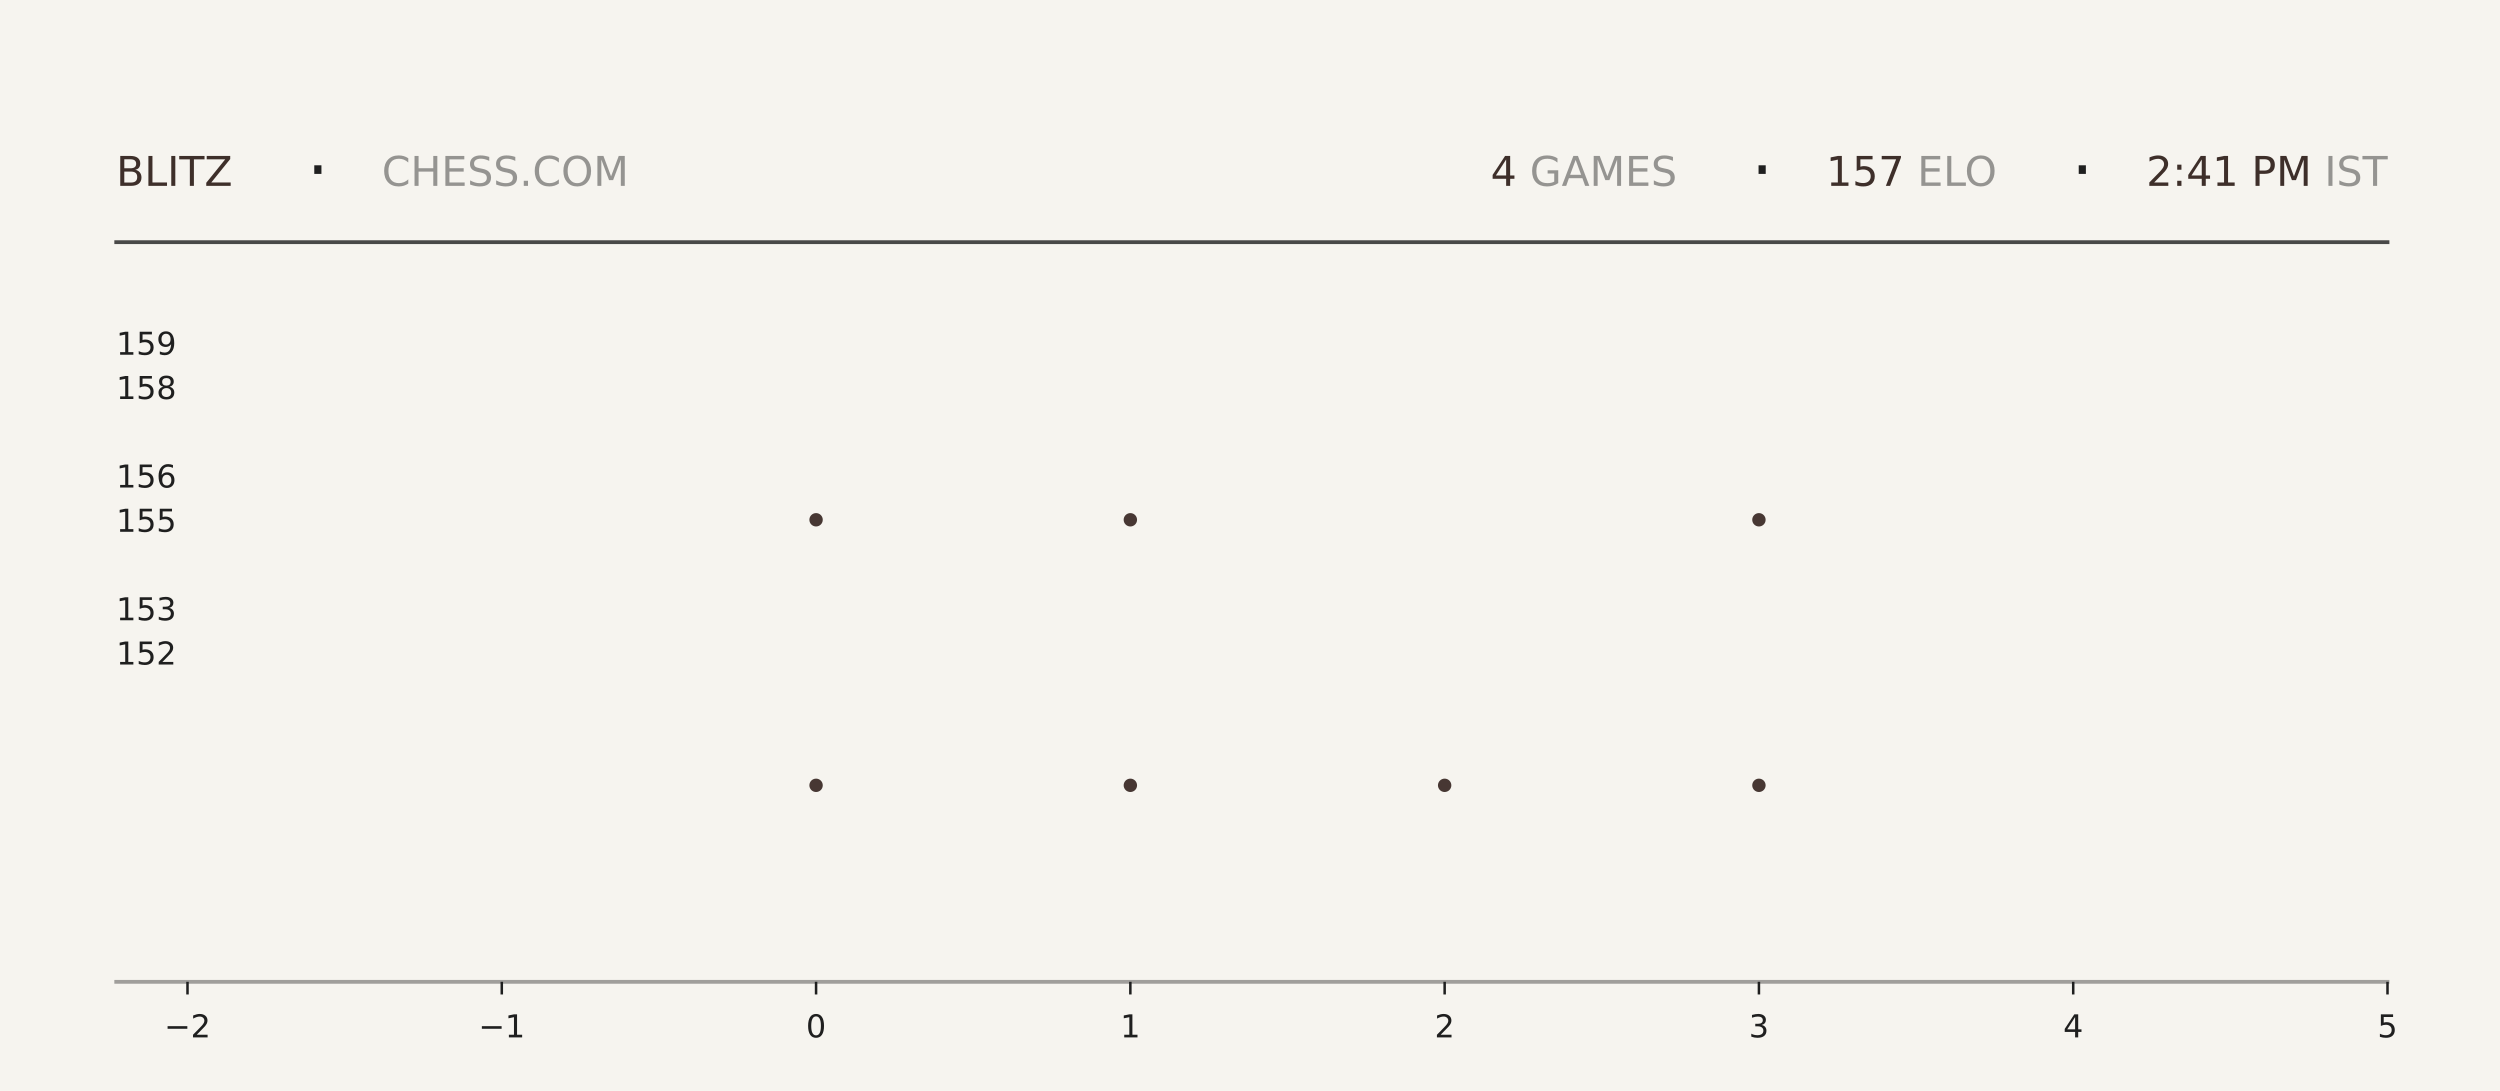
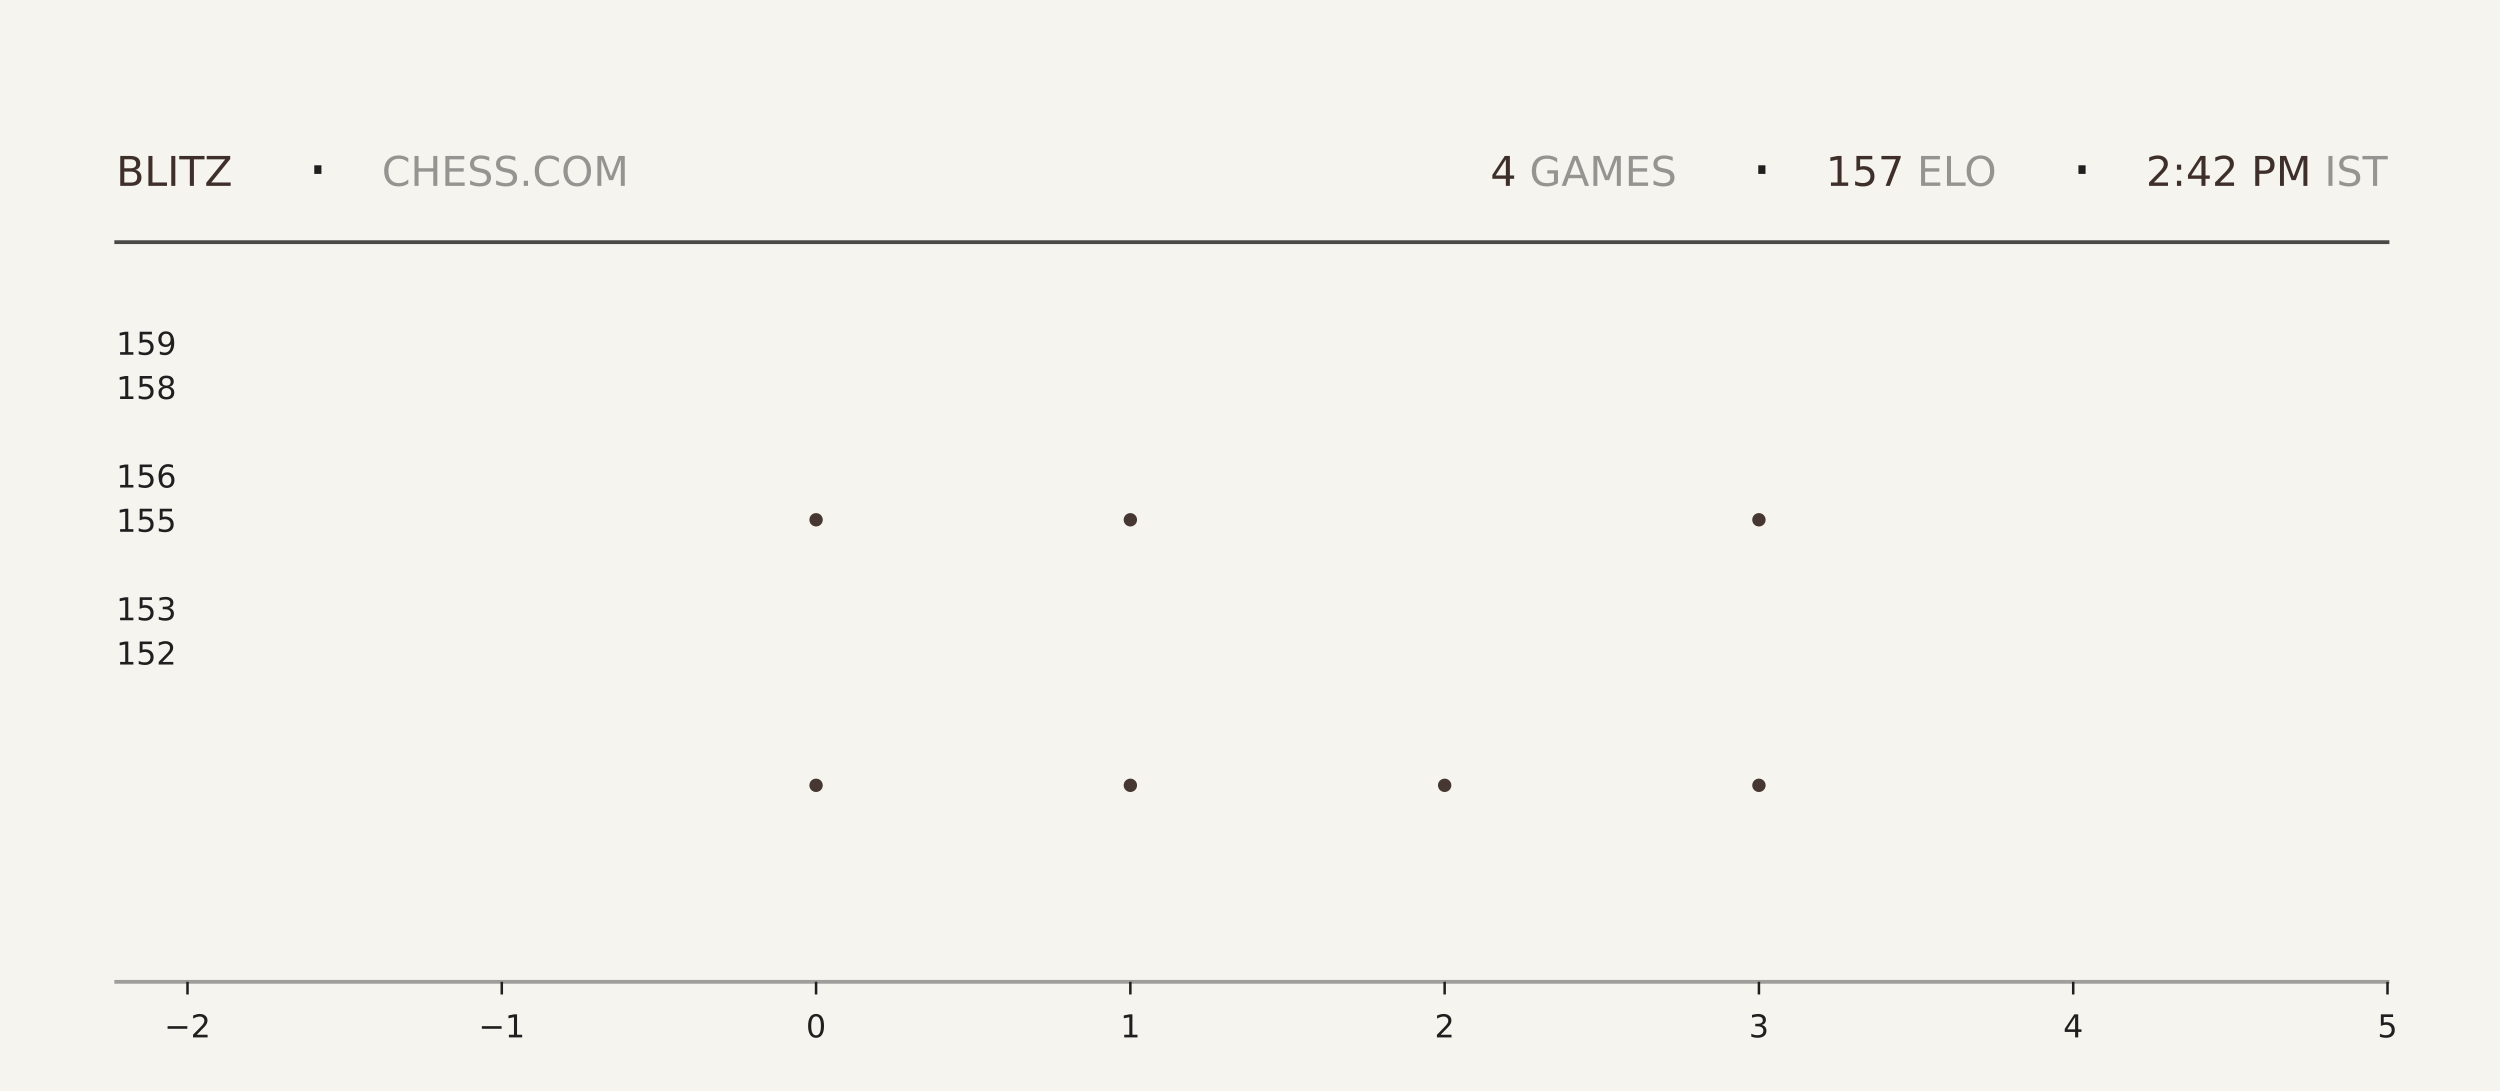
<svg xmlns="http://www.w3.org/2000/svg" xmlns:xlink="http://www.w3.org/1999/xlink" width="792pt" height="345.6pt" viewBox="0 0 792 345.6" version="1.1">
  <defs>
    <style type="text/css">*{stroke-linejoin: round; stroke-linecap: butt}</style>
  </defs>
  <g id="figure_1">
    <g id="patch_1">
      <path d="M 0 345.6  L 792 345.6  L 792 0  L 0 0  z " style="fill: #f6f4ef" />
    </g>
    <g id="axes_1">
      <g id="patch_2">
        <path d="M 59.4 311.04  L 756.36 311.04  L 756.36 103.68  L 59.4 103.68  z " style="fill: #f6f4ef" />
      </g>
      <g id="PathCollection_1">
        <defs>
-           <path id="me97c9aacef" d="M 0 2.121  C 0.563 2.121 1.102 1.898 1.5 1.5  C 1.898 1.102 2.121 0.563 2.121 0  C 2.121 -0.563 1.898 -1.102 1.5 -1.5  C 1.102 -1.898 0.563 -2.121 0 -2.121  C -0.563 -2.121 -1.102 -1.898 -1.5 -1.5  C -1.898 -1.102 -2.121 -0.563 -2.121 0  C -2.121 0.563 -1.898 1.102 -1.5 1.5  C -1.102 1.898 -0.563 2.121 0 2.121  z " />
-         </defs>
-         <g clip-path="url(#p55eaeb7767)">
-           <use xlink:href="#me97c9aacef" x="258.531" y="248.79" style="fill: #3e2f2a; fill-opacity: 0.95" />
-           <use xlink:href="#me97c9aacef" x="258.531" y="164.668" style="fill: #3e2f2a; fill-opacity: 0.95" />
+           <path id="m5fca0ee466" d="M 0 2.121  C 0.563 2.121 1.102 1.898 1.5 1.5  C 1.898 1.102 2.121 0.563 2.121 0  C 2.121 -0.563 1.898 -1.102 1.5 -1.5  C 1.102 -1.898 0.563 -2.121 0 -2.121  C -0.563 -2.121 -1.102 -1.898 -1.5 -1.5  C -1.898 -1.102 -2.121 -0.563 -2.121 0  C -2.121 0.563 -1.898 1.102 -1.5 1.5  C -1.102 1.898 -0.563 2.121 0 2.121  z " />
+         </defs>
+         <g clip-path="url(#p5acde78009)">
+           <use xlink:href="#m5fca0ee466" x="258.531" y="248.79" style="fill: #3e2f2a; fill-opacity: 0.95" />
+           <use xlink:href="#m5fca0ee466" x="258.531" y="164.668" style="fill: #3e2f2a; fill-opacity: 0.95" />
        </g>
      </g>
      <g id="PathCollection_2">
-         <g clip-path="url(#p55eaeb7767)">
-           <use xlink:href="#me97c9aacef" x="358.097" y="248.79" style="fill: #3e2f2a; fill-opacity: 0.95" />
-           <use xlink:href="#me97c9aacef" x="358.097" y="164.668" style="fill: #3e2f2a; fill-opacity: 0.95" />
-           <use xlink:href="#me97c9aacef" x="358.097" y="80.547" style="fill: #3e2f2a; fill-opacity: 0.95" />
+         <g clip-path="url(#p5acde78009)">
+           <use xlink:href="#m5fca0ee466" x="358.097" y="248.79" style="fill: #3e2f2a; fill-opacity: 0.95" />
+           <use xlink:href="#m5fca0ee466" x="358.097" y="164.668" style="fill: #3e2f2a; fill-opacity: 0.95" />
+           <use xlink:href="#m5fca0ee466" x="358.097" y="80.547" style="fill: #3e2f2a; fill-opacity: 0.95" />
        </g>
      </g>
      <g id="PathCollection_3">
-         <g clip-path="url(#p55eaeb7767)">
-           <use xlink:href="#me97c9aacef" x="457.663" y="248.79" style="fill: #3e2f2a; fill-opacity: 0.95" />
+         <g clip-path="url(#p5acde78009)">
+           <use xlink:href="#m5fca0ee466" x="457.663" y="248.79" style="fill: #3e2f2a; fill-opacity: 0.95" />
        </g>
      </g>
      <g id="PathCollection_4">
-         <g clip-path="url(#p55eaeb7767)">
-           <use xlink:href="#me97c9aacef" x="557.229" y="248.79" style="fill: #3e2f2a; fill-opacity: 0.95" />
-           <use xlink:href="#me97c9aacef" x="557.229" y="164.668" style="fill: #3e2f2a; fill-opacity: 0.95" />
-           <use xlink:href="#me97c9aacef" x="557.229" y="80.547" style="fill: #3e2f2a; fill-opacity: 0.95" />
+         <g clip-path="url(#p5acde78009)">
+           <use xlink:href="#m5fca0ee466" x="557.229" y="248.79" style="fill: #3e2f2a; fill-opacity: 0.95" />
+           <use xlink:href="#m5fca0ee466" x="557.229" y="164.668" style="fill: #3e2f2a; fill-opacity: 0.95" />
+           <use xlink:href="#m5fca0ee466" x="557.229" y="80.547" style="fill: #3e2f2a; fill-opacity: 0.95" />
        </g>
      </g>
      <g id="matplotlib.axis_1">
        <g id="xtick_1">
          <g id="line2d_1">
            <defs>
-               <path id="me6fb466e33" d="M 0 0  L 0 4  " style="stroke: #1f1f1f; stroke-width: 0.8" />
+               <path id="m1c3444be9a" d="M 0 0  L 0 4  " style="stroke: #1f1f1f; stroke-width: 0.8" />
            </defs>
            <g>
-               <use xlink:href="#me6fb466e33" x="59.4" y="311.04" style="fill: #1f1f1f; stroke: #1f1f1f; stroke-width: 0.8" />
+               <use xlink:href="#m1c3444be9a" x="59.4" y="311.04" style="fill: #1f1f1f; stroke: #1f1f1f; stroke-width: 0.8" />
            </g>
          </g>
          <g id="text_1">
            <g style="fill: #1f1f1f" transform="translate(52.02891 328.6384) scale(0.1 -0.1)">
              <defs>
                <path id="DejaVuSans-2212" d="M 678 2272  L 4684 2272  L 4684 1741  L 678 1741  L 678 2272  z " transform="scale(0.015625)" />
                <path id="DejaVuSans-32" d="M 1228 531  L 3431 531  L 3431 0  L 469 0  L 469 531  Q 828 903 1448 1529  Q 2069 2156 2228 2338  Q 2531 2678 2651 2914  Q 2772 3150 2772 3378  Q 2772 3750 2511 3984  Q 2250 4219 1831 4219  Q 1534 4219 1204 4116  Q 875 4013 500 3803  L 500 4441  Q 881 4594 1212 4672  Q 1544 4750 1819 4750  Q 2544 4750 2975 4387  Q 3406 4025 3406 3419  Q 3406 3131 3298 2873  Q 3191 2616 2906 2266  Q 2828 2175 2409 1742  Q 1991 1309 1228 531  z " transform="scale(0.015625)" />
              </defs>
              <use xlink:href="#DejaVuSans-2212" />
              <use xlink:href="#DejaVuSans-32" transform="translate(83.78906 0)" />
            </g>
          </g>
        </g>
        <g id="xtick_2">
          <g id="line2d_2">
            <g>
-               <use xlink:href="#me6fb466e33" x="158.966" y="311.04" style="fill: #1f1f1f; stroke: #1f1f1f; stroke-width: 0.8" />
+               <use xlink:href="#m1c3444be9a" x="158.966" y="311.04" style="fill: #1f1f1f; stroke: #1f1f1f; stroke-width: 0.8" />
            </g>
          </g>
          <g id="text_2">
            <g style="fill: #1f1f1f" transform="translate(151.5946 328.6384) scale(0.1 -0.1)">
              <defs>
                <path id="DejaVuSans-31" d="M 794 531  L 1825 531  L 1825 4091  L 703 3866  L 703 4441  L 1819 4666  L 2450 4666  L 2450 531  L 3481 531  L 3481 0  L 794 0  L 794 531  z " transform="scale(0.015625)" />
              </defs>
              <use xlink:href="#DejaVuSans-2212" />
              <use xlink:href="#DejaVuSans-31" transform="translate(83.78906 0)" />
            </g>
          </g>
        </g>
        <g id="xtick_3">
          <g id="line2d_3">
            <g>
-               <use xlink:href="#me6fb466e33" x="258.531" y="311.04" style="fill: #1f1f1f; stroke: #1f1f1f; stroke-width: 0.8" />
+               <use xlink:href="#m1c3444be9a" x="258.531" y="311.04" style="fill: #1f1f1f; stroke: #1f1f1f; stroke-width: 0.8" />
            </g>
          </g>
          <g id="text_3">
            <g style="fill: #1f1f1f" transform="translate(255.3502 328.6384) scale(0.1 -0.1)">
              <defs>
                <path id="DejaVuSans-30" d="M 2034 4250  Q 1547 4250 1301 3770  Q 1056 3291 1056 2328  Q 1056 1369 1301 889  Q 1547 409 2034 409  Q 2525 409 2770 889  Q 3016 1369 3016 2328  Q 3016 3291 2770 3770  Q 2525 4250 2034 4250  z M 2034 4750  Q 2819 4750 3233 4129  Q 3647 3509 3647 2328  Q 3647 1150 3233 529  Q 2819 -91 2034 -91  Q 1250 -91 836 529  Q 422 1150 422 2328  Q 422 3509 836 4129  Q 1250 4750 2034 4750  z " transform="scale(0.015625)" />
              </defs>
              <use xlink:href="#DejaVuSans-30" />
            </g>
          </g>
        </g>
        <g id="xtick_4">
          <g id="line2d_4">
            <g>
-               <use xlink:href="#me6fb466e33" x="358.097" y="311.04" style="fill: #1f1f1f; stroke: #1f1f1f; stroke-width: 0.8" />
+               <use xlink:href="#m1c3444be9a" x="358.097" y="311.04" style="fill: #1f1f1f; stroke: #1f1f1f; stroke-width: 0.8" />
            </g>
          </g>
          <g id="text_4">
            <g style="fill: #1f1f1f" transform="translate(354.9159 328.6384) scale(0.1 -0.1)">
              <use xlink:href="#DejaVuSans-31" />
            </g>
          </g>
        </g>
        <g id="xtick_5">
          <g id="line2d_5">
            <g>
-               <use xlink:href="#me6fb466e33" x="457.663" y="311.04" style="fill: #1f1f1f; stroke: #1f1f1f; stroke-width: 0.8" />
+               <use xlink:href="#m1c3444be9a" x="457.663" y="311.04" style="fill: #1f1f1f; stroke: #1f1f1f; stroke-width: 0.8" />
            </g>
          </g>
          <g id="text_5">
            <g style="fill: #1f1f1f" transform="translate(454.4816 328.6384) scale(0.1 -0.1)">
              <use xlink:href="#DejaVuSans-32" />
            </g>
          </g>
        </g>
        <g id="xtick_6">
          <g id="line2d_6">
            <g>
-               <use xlink:href="#me6fb466e33" x="557.229" y="311.04" style="fill: #1f1f1f; stroke: #1f1f1f; stroke-width: 0.8" />
+               <use xlink:href="#m1c3444be9a" x="557.229" y="311.04" style="fill: #1f1f1f; stroke: #1f1f1f; stroke-width: 0.8" />
            </g>
          </g>
          <g id="text_6">
            <g style="fill: #1f1f1f" transform="translate(554.0473 328.6384) scale(0.1 -0.1)">
              <defs>
                <path id="DejaVuSans-33" d="M 2597 2516  Q 3050 2419 3304 2112  Q 3559 1806 3559 1356  Q 3559 666 3084 287  Q 2609 -91 1734 -91  Q 1441 -91 1130 -33  Q 819 25 488 141  L 488 750  Q 750 597 1062 519  Q 1375 441 1716 441  Q 2309 441 2620 675  Q 2931 909 2931 1356  Q 2931 1769 2642 2001  Q 2353 2234 1838 2234  L 1294 2234  L 1294 2753  L 1863 2753  Q 2328 2753 2575 2939  Q 2822 3125 2822 3475  Q 2822 3834 2567 4026  Q 2313 4219 1838 4219  Q 1578 4219 1281 4162  Q 984 4106 628 3988  L 628 4550  Q 988 4650 1302 4700  Q 1616 4750 1894 4750  Q 2613 4750 3031 4423  Q 3450 4097 3450 3541  Q 3450 3153 3228 2886  Q 3006 2619 2597 2516  z " transform="scale(0.015625)" />
              </defs>
              <use xlink:href="#DejaVuSans-33" />
            </g>
          </g>
        </g>
        <g id="xtick_7">
          <g id="line2d_7">
            <g>
-               <use xlink:href="#me6fb466e33" x="656.794" y="311.04" style="fill: #1f1f1f; stroke: #1f1f1f; stroke-width: 0.8" />
+               <use xlink:href="#m1c3444be9a" x="656.794" y="311.04" style="fill: #1f1f1f; stroke: #1f1f1f; stroke-width: 0.8" />
            </g>
          </g>
          <g id="text_7">
            <g style="fill: #1f1f1f" transform="translate(653.613 328.6384) scale(0.1 -0.1)">
              <defs>
                <path id="DejaVuSans-34" d="M 2419 4116  L 825 1625  L 2419 1625  L 2419 4116  z M 2253 4666  L 3047 4666  L 3047 1625  L 3713 1625  L 3713 1100  L 3047 1100  L 3047 0  L 2419 0  L 2419 1100  L 313 1100  L 313 1709  L 2253 4666  z " transform="scale(0.015625)" />
              </defs>
              <use xlink:href="#DejaVuSans-34" />
            </g>
          </g>
        </g>
        <g id="xtick_8">
          <g id="line2d_8">
            <g>
-               <use xlink:href="#me6fb466e33" x="756.36" y="311.04" style="fill: #1f1f1f; stroke: #1f1f1f; stroke-width: 0.8" />
+               <use xlink:href="#m1c3444be9a" x="756.36" y="311.04" style="fill: #1f1f1f; stroke: #1f1f1f; stroke-width: 0.8" />
            </g>
          </g>
          <g id="text_8">
            <g style="fill: #1f1f1f" transform="translate(753.1788 328.6384) scale(0.1 -0.1)">
              <defs>
                <path id="DejaVuSans-35" d="M 691 4666  L 3169 4666  L 3169 4134  L 1269 4134  L 1269 2991  Q 1406 3038 1543 3061  Q 1681 3084 1819 3084  Q 2600 3084 3056 2656  Q 3513 2228 3513 1497  Q 3513 744 3044 326  Q 2575 -91 1722 -91  Q 1428 -91 1123 -41  Q 819 9 494 109  L 494 744  Q 775 591 1075 516  Q 1375 441 1709 441  Q 2250 441 2565 725  Q 2881 1009 2881 1497  Q 2881 1984 2565 2268  Q 2250 2553 1709 2553  Q 1456 2553 1204 2497  Q 953 2441 691 2322  L 691 4666  z " transform="scale(0.015625)" />
              </defs>
              <use xlink:href="#DejaVuSans-35" />
            </g>
          </g>
        </g>
      </g>
      <g id="matplotlib.axis_2">
        <g id="ytick_1">
          <g id="line2d_9" />
          <g id="text_9">
            <g style="fill: #1f1f1f" transform="translate(36.8125 210.5283) scale(0.1 -0.1)">
              <use xlink:href="#DejaVuSans-31" />
              <use xlink:href="#DejaVuSans-35" transform="translate(63.62305 0)" />
              <use xlink:href="#DejaVuSans-32" transform="translate(127.2461 0)" />
            </g>
          </g>
        </g>
        <g id="ytick_2">
          <g id="line2d_10" />
          <g id="text_10">
            <g style="fill: #1f1f1f" transform="translate(36.8125 196.508) scale(0.1 -0.1)">
              <use xlink:href="#DejaVuSans-31" />
              <use xlink:href="#DejaVuSans-35" transform="translate(63.62305 0)" />
              <use xlink:href="#DejaVuSans-33" transform="translate(127.2461 0)" />
            </g>
          </g>
        </g>
        <g id="ytick_3">
          <g id="line2d_11" />
          <g id="text_11">
            <g style="fill: #1f1f1f" transform="translate(36.8125 168.4675) scale(0.1 -0.1)">
              <use xlink:href="#DejaVuSans-31" />
              <use xlink:href="#DejaVuSans-35" transform="translate(63.62305 0)" />
              <use xlink:href="#DejaVuSans-35" transform="translate(127.2461 0)" />
            </g>
          </g>
        </g>
        <g id="ytick_4">
          <g id="line2d_12" />
          <g id="text_12">
            <g style="fill: #1f1f1f" transform="translate(36.8125 154.4472) scale(0.1 -0.1)">
              <defs>
                <path id="DejaVuSans-36" d="M 2113 2584  Q 1688 2584 1439 2293  Q 1191 2003 1191 1497  Q 1191 994 1439 701  Q 1688 409 2113 409  Q 2538 409 2786 701  Q 3034 994 3034 1497  Q 3034 2003 2786 2293  Q 2538 2584 2113 2584  z M 3366 4563  L 3366 3988  Q 3128 4100 2886 4159  Q 2644 4219 2406 4219  Q 1781 4219 1451 3797  Q 1122 3375 1075 2522  Q 1259 2794 1537 2939  Q 1816 3084 2150 3084  Q 2853 3084 3261 2657  Q 3669 2231 3669 1497  Q 3669 778 3244 343  Q 2819 -91 2113 -91  Q 1303 -91 875 529  Q 447 1150 447 2328  Q 447 3434 972 4092  Q 1497 4750 2381 4750  Q 2619 4750 2861 4703  Q 3103 4656 3366 4563  z " transform="scale(0.015625)" />
              </defs>
              <use xlink:href="#DejaVuSans-31" />
              <use xlink:href="#DejaVuSans-35" transform="translate(63.62305 0)" />
              <use xlink:href="#DejaVuSans-36" transform="translate(127.2461 0)" />
            </g>
          </g>
        </g>
        <g id="ytick_5">
          <g id="line2d_13" />
          <g id="text_13">
            <g style="fill: #1f1f1f" transform="translate(36.8125 126.4066) scale(0.1 -0.1)">
              <defs>
                <path id="DejaVuSans-38" d="M 2034 2216  Q 1584 2216 1326 1975  Q 1069 1734 1069 1313  Q 1069 891 1326 650  Q 1584 409 2034 409  Q 2484 409 2743 651  Q 3003 894 3003 1313  Q 3003 1734 2745 1975  Q 2488 2216 2034 2216  z M 1403 2484  Q 997 2584 770 2862  Q 544 3141 544 3541  Q 544 4100 942 4425  Q 1341 4750 2034 4750  Q 2731 4750 3128 4425  Q 3525 4100 3525 3541  Q 3525 3141 3298 2862  Q 3072 2584 2669 2484  Q 3125 2378 3379 2068  Q 3634 1759 3634 1313  Q 3634 634 3220 271  Q 2806 -91 2034 -91  Q 1263 -91 848 271  Q 434 634 434 1313  Q 434 1759 690 2068  Q 947 2378 1403 2484  z M 1172 3481  Q 1172 3119 1398 2916  Q 1625 2713 2034 2713  Q 2441 2713 2670 2916  Q 2900 3119 2900 3481  Q 2900 3844 2670 4047  Q 2441 4250 2034 4250  Q 1625 4250 1398 4047  Q 1172 3844 1172 3481  z " transform="scale(0.015625)" />
              </defs>
              <use xlink:href="#DejaVuSans-31" />
              <use xlink:href="#DejaVuSans-35" transform="translate(63.62305 0)" />
              <use xlink:href="#DejaVuSans-38" transform="translate(127.2461 0)" />
            </g>
          </g>
        </g>
        <g id="ytick_6">
          <g id="line2d_14" />
          <g id="text_14">
            <g style="fill: #1f1f1f" transform="translate(36.8125 112.3863) scale(0.1 -0.1)">
              <defs>
                <path id="DejaVuSans-39" d="M 703 97  L 703 672  Q 941 559 1184 500  Q 1428 441 1663 441  Q 2288 441 2617 861  Q 2947 1281 2994 2138  Q 2813 1869 2534 1725  Q 2256 1581 1919 1581  Q 1219 1581 811 2004  Q 403 2428 403 3163  Q 403 3881 828 4315  Q 1253 4750 1959 4750  Q 2769 4750 3195 4129  Q 3622 3509 3622 2328  Q 3622 1225 3098 567  Q 2575 -91 1691 -91  Q 1453 -91 1209 -44  Q 966 3 703 97  z M 1959 2075  Q 2384 2075 2632 2365  Q 2881 2656 2881 3163  Q 2881 3666 2632 3958  Q 2384 4250 1959 4250  Q 1534 4250 1286 3958  Q 1038 3666 1038 3163  Q 1038 2656 1286 2365  Q 1534 2075 1959 2075  z " transform="scale(0.015625)" />
              </defs>
              <use xlink:href="#DejaVuSans-31" />
              <use xlink:href="#DejaVuSans-35" transform="translate(63.62305 0)" />
              <use xlink:href="#DejaVuSans-39" transform="translate(127.2461 0)" />
            </g>
          </g>
        </g>
      </g>
    </g>
    <g id="line2d_15">
      <path d="M 36.82 76.723  L 756.36 76.723  " style="fill: none; stroke: #1f1f1f; stroke-opacity: 0.8; stroke-width: 1.2; stroke-linecap: square" />
    </g>
    <g id="line2d_16">
      <path d="M 36.82 311.04  L 756.36 311.04  " style="fill: none; stroke: #1f1f1f; stroke-opacity: 0.4; stroke-width: 1.2; stroke-linecap: square" />
    </g>
    <g id="text_15">
      <g style="fill: #3e2f2a" transform="translate(36.82 58.88319) scale(0.13 -0.13)">
        <defs>
          <path id="DejaVuSans-42" d="M 1259 2228  L 1259 519  L 2272 519  Q 2781 519 3026 730  Q 3272 941 3272 1375  Q 3272 1813 3026 2020  Q 2781 2228 2272 2228  L 1259 2228  z M 1259 4147  L 1259 2741  L 2194 2741  Q 2656 2741 2882 2914  Q 3109 3088 3109 3444  Q 3109 3797 2882 3972  Q 2656 4147 2194 4147  L 1259 4147  z M 628 4666  L 2241 4666  Q 2963 4666 3353 4366  Q 3744 4066 3744 3513  Q 3744 3084 3544 2831  Q 3344 2578 2956 2516  Q 3422 2416 3680 2098  Q 3938 1781 3938 1306  Q 3938 681 3513 340  Q 3088 0 2303 0  L 628 0  L 628 4666  z " transform="scale(0.015625)" />
          <path id="DejaVuSans-4c" d="M 628 4666  L 1259 4666  L 1259 531  L 3531 531  L 3531 0  L 628 0  L 628 4666  z " transform="scale(0.015625)" />
          <path id="DejaVuSans-49" d="M 628 4666  L 1259 4666  L 1259 0  L 628 0  L 628 4666  z " transform="scale(0.015625)" />
          <path id="DejaVuSans-54" d="M -19 4666  L 3928 4666  L 3928 4134  L 2272 4134  L 2272 0  L 1638 0  L 1638 4134  L -19 4134  L -19 4666  z " transform="scale(0.015625)" />
          <path id="DejaVuSans-5a" d="M 359 4666  L 4025 4666  L 4025 4184  L 1075 531  L 4097 531  L 4097 0  L 288 0  L 288 481  L 3238 4134  L 359 4134  L 359 4666  z " transform="scale(0.015625)" />
        </defs>
        <use xlink:href="#DejaVuSans-42" />
        <use xlink:href="#DejaVuSans-4c" transform="translate(68.60352 0)" />
        <use xlink:href="#DejaVuSans-49" transform="translate(124.3164 0)" />
        <use xlink:href="#DejaVuSans-54" transform="translate(153.8086 0)" />
        <use xlink:href="#DejaVuSans-5a" transform="translate(214.8926 0)" />
      </g>
    </g>
    <g id="text_16">
      <g style="fill: #1f1f1f" transform="translate(97.21 61.36662) scale(0.22 -0.22)">
        <defs>
          <path id="DejaVuSans-b7" d="M 684 2619  L 1344 2619  L 1344 1825  L 684 1825  L 684 2619  z " transform="scale(0.015625)" />
        </defs>
        <use xlink:href="#DejaVuSans-b7" />
      </g>
    </g>
    <g id="text_17">
      <g style="fill: #1f1f1f; opacity: 0.45" transform="translate(120.97 58.88319) scale(0.13 -0.13)">
        <defs>
          <path id="DejaVuSans-43" d="M 4122 4306  L 4122 3641  Q 3803 3938 3442 4084  Q 3081 4231 2675 4231  Q 1875 4231 1450 3742  Q 1025 3253 1025 2328  Q 1025 1406 1450 917  Q 1875 428 2675 428  Q 3081 428 3442 575  Q 3803 722 4122 1019  L 4122 359  Q 3791 134 3420 21  Q 3050 -91 2638 -91  Q 1578 -91 968 557  Q 359 1206 359 2328  Q 359 3453 968 4101  Q 1578 4750 2638 4750  Q 3056 4750 3426 4639  Q 3797 4528 4122 4306  z " transform="scale(0.015625)" />
          <path id="DejaVuSans-48" d="M 628 4666  L 1259 4666  L 1259 2753  L 3553 2753  L 3553 4666  L 4184 4666  L 4184 0  L 3553 0  L 3553 2222  L 1259 2222  L 1259 0  L 628 0  L 628 4666  z " transform="scale(0.015625)" />
          <path id="DejaVuSans-45" d="M 628 4666  L 3578 4666  L 3578 4134  L 1259 4134  L 1259 2753  L 3481 2753  L 3481 2222  L 1259 2222  L 1259 531  L 3634 531  L 3634 0  L 628 0  L 628 4666  z " transform="scale(0.015625)" />
          <path id="DejaVuSans-53" d="M 3425 4513  L 3425 3897  Q 3066 4069 2747 4153  Q 2428 4238 2131 4238  Q 1616 4238 1336 4038  Q 1056 3838 1056 3469  Q 1056 3159 1242 3001  Q 1428 2844 1947 2747  L 2328 2669  Q 3034 2534 3370 2195  Q 3706 1856 3706 1288  Q 3706 609 3251 259  Q 2797 -91 1919 -91  Q 1588 -91 1214 -16  Q 841 59 441 206  L 441 856  Q 825 641 1194 531  Q 1563 422 1919 422  Q 2459 422 2753 634  Q 3047 847 3047 1241  Q 3047 1584 2836 1778  Q 2625 1972 2144 2069  L 1759 2144  Q 1053 2284 737 2584  Q 422 2884 422 3419  Q 422 4038 858 4394  Q 1294 4750 2059 4750  Q 2388 4750 2728 4690  Q 3069 4631 3425 4513  z " transform="scale(0.015625)" />
          <path id="DejaVuSans-2e" d="M 684 794  L 1344 794  L 1344 0  L 684 0  L 684 794  z " transform="scale(0.015625)" />
          <path id="DejaVuSans-4f" d="M 2522 4238  Q 1834 4238 1429 3725  Q 1025 3213 1025 2328  Q 1025 1447 1429 934  Q 1834 422 2522 422  Q 3209 422 3611 934  Q 4013 1447 4013 2328  Q 4013 3213 3611 3725  Q 3209 4238 2522 4238  z M 2522 4750  Q 3503 4750 4090 4092  Q 4678 3434 4678 2328  Q 4678 1225 4090 567  Q 3503 -91 2522 -91  Q 1538 -91 948 565  Q 359 1222 359 2328  Q 359 3434 948 4092  Q 1538 4750 2522 4750  z " transform="scale(0.015625)" />
          <path id="DejaVuSans-4d" d="M 628 4666  L 1569 4666  L 2759 1491  L 3956 4666  L 4897 4666  L 4897 0  L 4281 0  L 4281 4097  L 3078 897  L 2444 897  L 1241 4097  L 1241 0  L 628 0  L 628 4666  z " transform="scale(0.015625)" />
        </defs>
        <use xlink:href="#DejaVuSans-43" />
        <use xlink:href="#DejaVuSans-48" transform="translate(69.82422 0)" />
        <use xlink:href="#DejaVuSans-45" transform="translate(145.0195 0)" />
        <use xlink:href="#DejaVuSans-53" transform="translate(208.2031 0)" />
        <use xlink:href="#DejaVuSans-53" transform="translate(271.6797 0)" />
        <use xlink:href="#DejaVuSans-2e" transform="translate(335.1562 0)" />
        <use xlink:href="#DejaVuSans-43" transform="translate(366.9434 0)" />
        <use xlink:href="#DejaVuSans-4f" transform="translate(436.7676 0)" />
        <use xlink:href="#DejaVuSans-4d" transform="translate(515.4785 0)" />
      </g>
    </g>
    <g id="text_18">
-       <g style="fill: #3e2f2a" transform="translate(472.23 58.88319) scale(0.13 -0.13)">
+       <g style="fill: #3e2f2a" transform="translate(472.14 58.88319) scale(0.13 -0.13)">
        <use xlink:href="#DejaVuSans-34" />
      </g>
    </g>
    <g id="text_19">
-       <g style="fill: #1f1f1f; opacity: 0.45" transform="translate(480.51 58.88319) scale(0.13 -0.13)">
+       <g style="fill: #1f1f1f; opacity: 0.45" transform="translate(480.42 58.88319) scale(0.13 -0.13)">
        <defs>
          <path id="DejaVuSans-20" transform="scale(0.015625)" />
          <path id="DejaVuSans-47" d="M 3809 666  L 3809 1919  L 2778 1919  L 2778 2438  L 4434 2438  L 4434 434  Q 4069 175 3628 42  Q 3188 -91 2688 -91  Q 1594 -91 976 548  Q 359 1188 359 2328  Q 359 3472 976 4111  Q 1594 4750 2688 4750  Q 3144 4750 3555 4637  Q 3966 4525 4313 4306  L 4313 3634  Q 3963 3931 3569 4081  Q 3175 4231 2741 4231  Q 1884 4231 1454 3753  Q 1025 3275 1025 2328  Q 1025 1384 1454 906  Q 1884 428 2741 428  Q 3075 428 3337 486  Q 3600 544 3809 666  z " transform="scale(0.015625)" />
          <path id="DejaVuSans-41" d="M 2188 4044  L 1331 1722  L 3047 1722  L 2188 4044  z M 1831 4666  L 2547 4666  L 4325 0  L 3669 0  L 3244 1197  L 1141 1197  L 716 0  L 50 0  L 1831 4666  z " transform="scale(0.015625)" />
        </defs>
        <use xlink:href="#DejaVuSans-20" />
        <use xlink:href="#DejaVuSans-47" transform="translate(31.78711 0)" />
        <use xlink:href="#DejaVuSans-41" transform="translate(109.2773 0)" />
        <use xlink:href="#DejaVuSans-4d" transform="translate(177.6855 0)" />
        <use xlink:href="#DejaVuSans-45" transform="translate(263.9648 0)" />
        <use xlink:href="#DejaVuSans-53" transform="translate(327.1484 0)" />
      </g>
    </g>
    <g id="text_20">
-       <g style="fill: #1f1f1f" transform="translate(554.76 61.36662) scale(0.22 -0.22)">
+       <g style="fill: #1f1f1f" transform="translate(554.67 61.36662) scale(0.22 -0.22)">
        <use xlink:href="#DejaVuSans-b7" />
      </g>
    </g>
    <g id="text_21">
-       <g style="fill: #3e2f2a" transform="translate(578.52 58.88319) scale(0.13 -0.13)">
+       <g style="fill: #3e2f2a" transform="translate(578.43 58.88319) scale(0.13 -0.13)">
        <defs>
          <path id="DejaVuSans-37" d="M 525 4666  L 3525 4666  L 3525 4397  L 1831 0  L 1172 0  L 2766 4134  L 525 4134  L 525 4666  z " transform="scale(0.015625)" />
        </defs>
        <use xlink:href="#DejaVuSans-31" />
        <use xlink:href="#DejaVuSans-35" transform="translate(63.62305 0)" />
        <use xlink:href="#DejaVuSans-37" transform="translate(127.2461 0)" />
      </g>
    </g>
    <g id="text_22">
-       <g style="fill: #1f1f1f; opacity: 0.45" transform="translate(603.27 58.88319) scale(0.13 -0.13)">
+       <g style="fill: #1f1f1f; opacity: 0.45" transform="translate(603.18 58.88319) scale(0.13 -0.13)">
        <use xlink:href="#DejaVuSans-20" />
        <use xlink:href="#DejaVuSans-45" transform="translate(31.78711 0)" />
        <use xlink:href="#DejaVuSans-4c" transform="translate(94.9707 0)" />
        <use xlink:href="#DejaVuSans-4f" transform="translate(147.0586 0)" />
      </g>
    </g>
    <g id="text_23">
-       <g style="fill: #1f1f1f" transform="translate(656.19 61.36662) scale(0.22 -0.22)">
+       <g style="fill: #1f1f1f" transform="translate(656.1 61.36662) scale(0.22 -0.22)">
        <use xlink:href="#DejaVuSans-b7" />
      </g>
    </g>
    <g id="text_24">
-       <g style="fill: #3e2f2a" transform="translate(679.95 58.88319) scale(0.13 -0.13)">
+       <g style="fill: #3e2f2a" transform="translate(679.86 58.88319) scale(0.13 -0.13)">
        <defs>
          <path id="DejaVuSans-3a" d="M 750 794  L 1409 794  L 1409 0  L 750 0  L 750 794  z M 750 3309  L 1409 3309  L 1409 2516  L 750 2516  L 750 3309  z " transform="scale(0.015625)" />
          <path id="DejaVuSans-50" d="M 1259 4147  L 1259 2394  L 2053 2394  Q 2494 2394 2734 2622  Q 2975 2850 2975 3272  Q 2975 3691 2734 3919  Q 2494 4147 2053 4147  L 1259 4147  z M 628 4666  L 2053 4666  Q 2838 4666 3239 4311  Q 3641 3956 3641 3272  Q 3641 2581 3239 2228  Q 2838 1875 2053 1875  L 1259 1875  L 1259 0  L 628 0  L 628 4666  z " transform="scale(0.015625)" />
        </defs>
        <use xlink:href="#DejaVuSans-32" />
        <use xlink:href="#DejaVuSans-3a" transform="translate(63.62305 0)" />
        <use xlink:href="#DejaVuSans-34" transform="translate(97.31445 0)" />
-         <use xlink:href="#DejaVuSans-31" transform="translate(160.9375 0)" />
+         <use xlink:href="#DejaVuSans-32" transform="translate(160.9375 0)" />
        <use xlink:href="#DejaVuSans-20" transform="translate(224.5605 0)" />
        <use xlink:href="#DejaVuSans-50" transform="translate(256.3477 0)" />
        <use xlink:href="#DejaVuSans-4d" transform="translate(316.6504 0)" />
      </g>
    </g>
    <g id="text_25">
      <g style="fill: #1f1f1f; opacity: 0.45" transform="translate(732.24 58.88319) scale(0.13 -0.13)">
        <use xlink:href="#DejaVuSans-20" />
        <use xlink:href="#DejaVuSans-49" transform="translate(31.78711 0)" />
        <use xlink:href="#DejaVuSans-53" transform="translate(61.2793 0)" />
        <use xlink:href="#DejaVuSans-54" transform="translate(124.7559 0)" />
      </g>
    </g>
  </g>
  <defs>
-     <clipPath id="p55eaeb7767">
+     <clipPath id="p5acde78009">
      <rect x="59.4" y="103.68" width="696.96" height="207.36" />
    </clipPath>
  </defs>
</svg>
